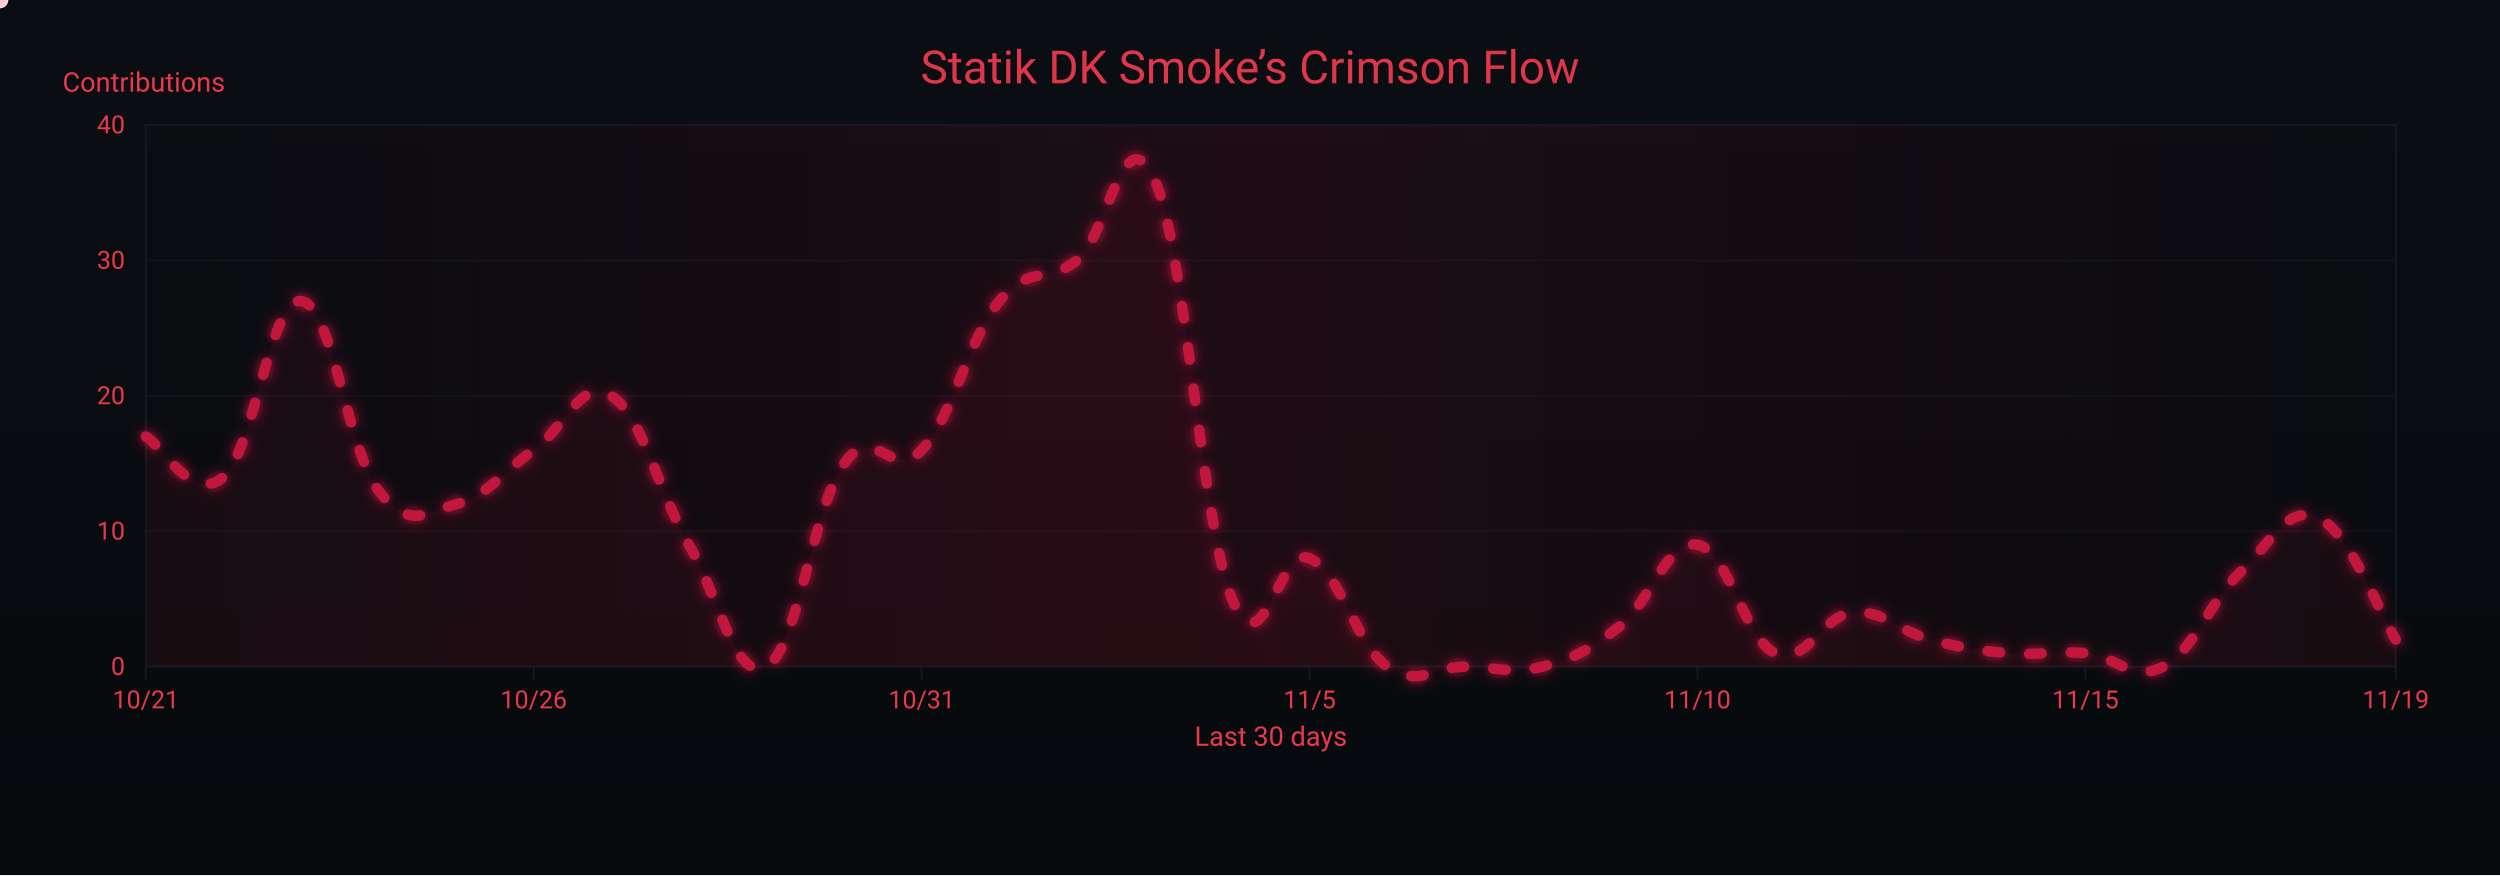
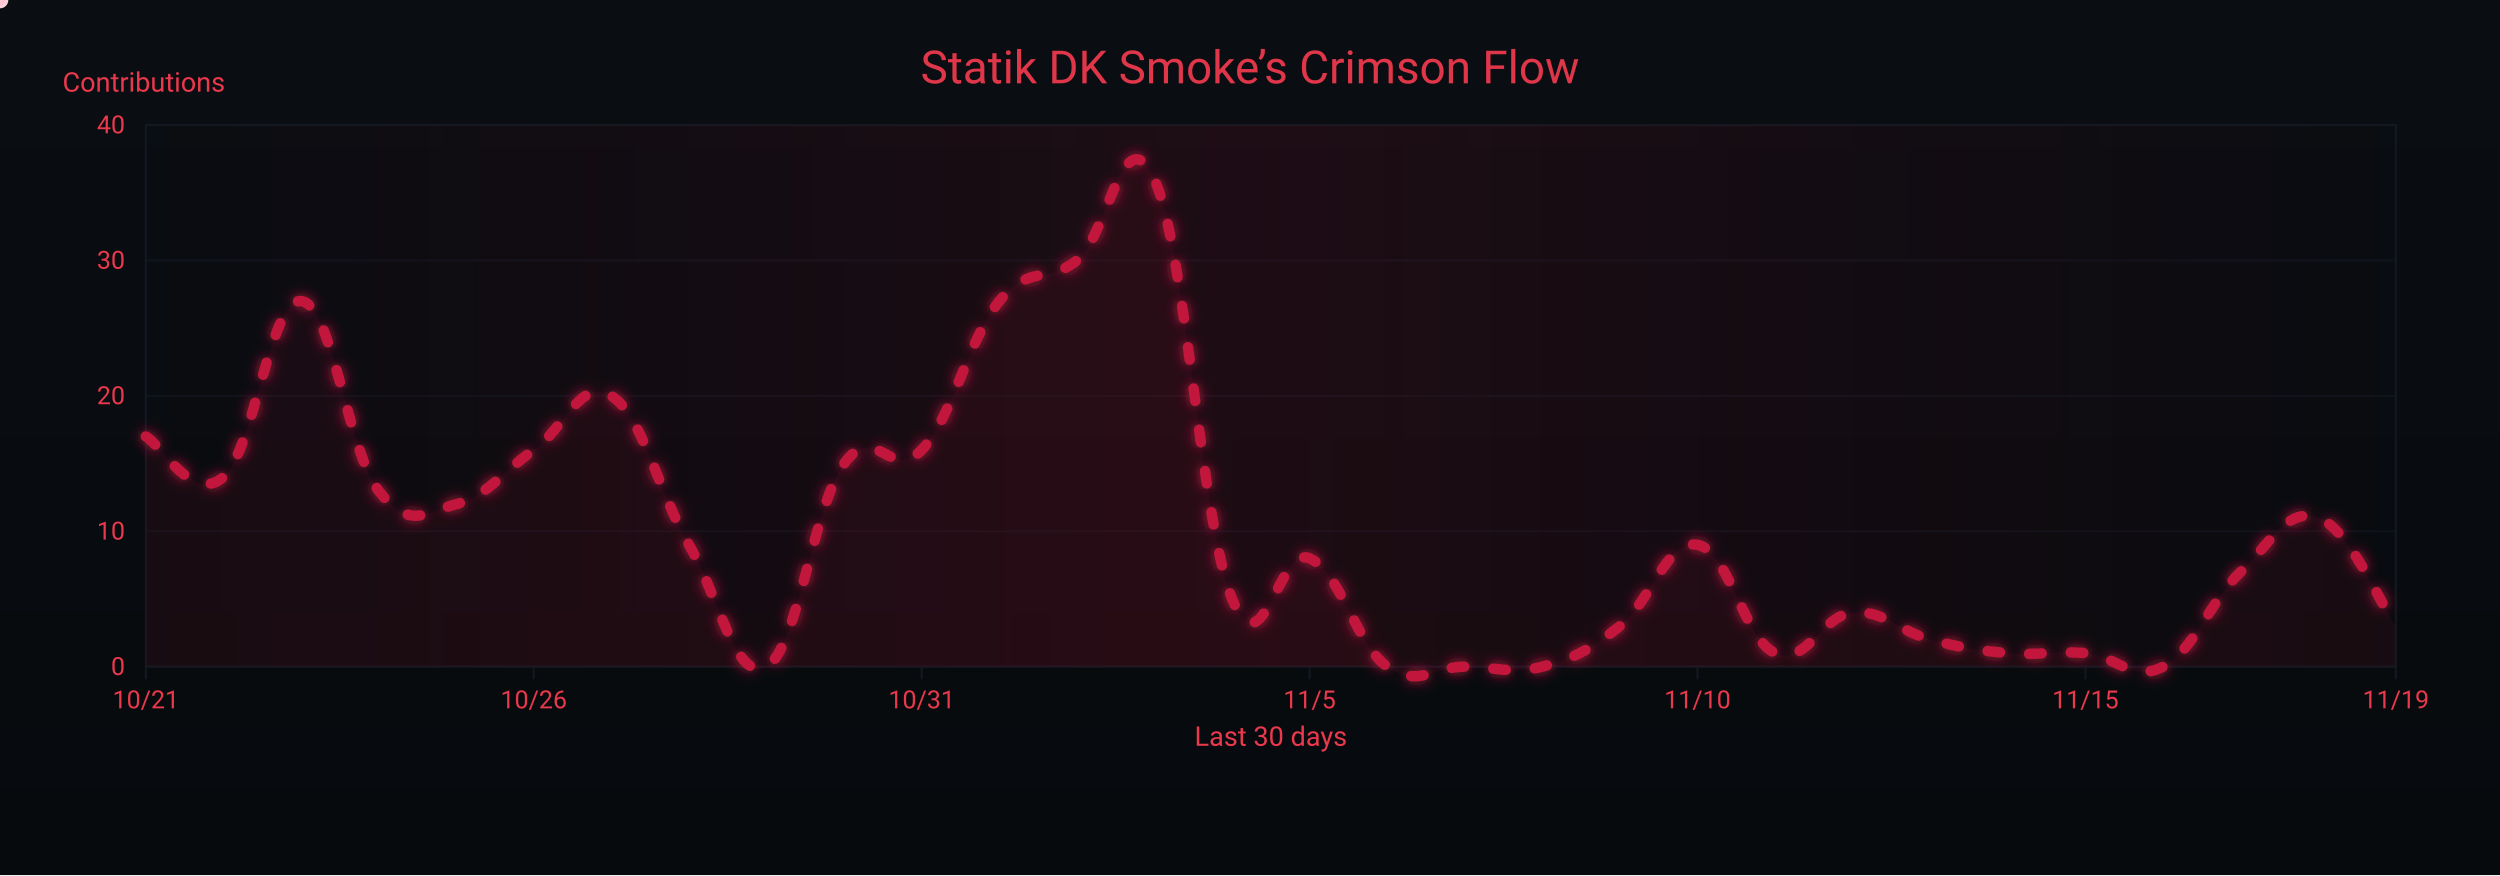
<svg xmlns="http://www.w3.org/2000/svg" width="1200" height="420" viewBox="0 0 1200 420" role="img" aria-label="Crimson Flow Graph">
  <defs>
    <linearGradient id="bgGrad" x1="0" y1="0" x2="0" y2="1">
      <stop offset="0%" stop-color="#0a0d12" />
      <stop offset="100%" stop-color="#070a0d" />
    </linearGradient>
    <filter id="glow">
      <feGaussianBlur stdDeviation="3" result="b1" />
      <feMerge>
        <feMergeNode in="b1" />
        <feMergeNode in="SourceGraphic" />
      </feMerge>
    </filter>
    <linearGradient id="sheen" x1="0" y1="0" x2="1" y2="0">
      <stop offset="0%" stop-color="#9b0e2a" stop-opacity="0" />
      <stop offset="50%" stop-color="#9b0e2a" stop-opacity=".14" />
      <stop offset="100%" stop-color="#9b0e2a" stop-opacity="0" />
      <animateTransform attributeName="gradientTransform" type="translate" from="-1 0" to="1 0" dur="9s" repeatCount="indefinite" />
    </linearGradient>
  </defs>
  <rect width="1200" height="420" fill="url(#bgGrad)" />
  <rect x="70" y="60" width="1080" height="260" fill="none" stroke="#121821" stroke-width="1" />
  <g font-family="ui-sans-serif,system-ui,-apple-system,Segoe UI,Roboto,Ubuntu,Arial" font-size="12">
    <path d="M70,320.0 H1150" stroke="#121821" stroke-width="1" opacity="0.6" />
    <text x="60" y="324.0" text-anchor="end" fill="#ea384c">0</text>
    <path d="M70,255.0 H1150" stroke="#121821" stroke-width="1" opacity="0.6" />
    <text x="60" y="259.0" text-anchor="end" fill="#ea384c">10</text>
    <path d="M70,190.0 H1150" stroke="#121821" stroke-width="1" opacity="0.6" />
    <text x="60" y="194.0" text-anchor="end" fill="#ea384c">20</text>
    <path d="M70,125.0 H1150" stroke="#121821" stroke-width="1" opacity="0.6" />
    <text x="60" y="129.0" text-anchor="end" fill="#ea384c">30</text>
    <path d="M70,60.0 H1150" stroke="#121821" stroke-width="1" opacity="0.6" />
    <text x="60" y="64.0" text-anchor="end" fill="#ea384c">40</text>
    <text x="30" y="44" fill="#ea384c" font-size="13">Contributions</text>
  </g>
  <g font-family="ui-sans-serif,system-ui,-apple-system,Segoe UI,Roboto,Ubuntu,Arial" font-size="12">
    <path d="M70.0,320 V326" stroke="#121821" stroke-width="1" />
    <text x="70.0" y="340" text-anchor="middle" fill="#ea384c">10/21</text>
    <path d="M256.2,320 V326" stroke="#121821" stroke-width="1" />
    <text x="256.2" y="340" text-anchor="middle" fill="#ea384c">10/26</text>
    <path d="M442.4,320 V326" stroke="#121821" stroke-width="1" />
    <text x="442.4" y="340" text-anchor="middle" fill="#ea384c">10/31</text>
    <path d="M628.6,320 V326" stroke="#121821" stroke-width="1" />
    <text x="628.6" y="340" text-anchor="middle" fill="#ea384c">11/5</text>
    <path d="M814.8,320 V326" stroke="#121821" stroke-width="1" />
    <text x="814.8" y="340" text-anchor="middle" fill="#ea384c">11/10</text>
    <path d="M1001.0,320 V326" stroke="#121821" stroke-width="1" />
    <text x="1001.0" y="340" text-anchor="middle" fill="#ea384c">11/15</text>
    <path d="M1150.0,320 V326" stroke="#121821" stroke-width="1" />
    <text x="1150.0" y="340" text-anchor="middle" fill="#ea384c">11/19</text>
    <text x="610" y="358" text-anchor="middle" fill="#ea384c" font-size="13">Last 30 days</text>
  </g>
  <rect x="70" y="60" width="1080" height="260" fill="url(#sheen)" />
  <text x="600" y="40" text-anchor="middle" font-family="ui-sans-serif,system-ui,-apple-system,Segoe UI,Roboto,Ubuntu,Arial" font-size="22" fill="#ea384c" opacity=".95">Statik DK Smoke’s Crimson Flow</text>
-   <path d="M70.0,209.5 C77.4,213.4 92.3,242.0 107.2,229.0 C122.1,216.0 129.6,143.2 144.5,144.5 C159.4,145.8 166.8,216.0 181.7,235.5 C196.6,255.0 204.1,245.9 219.0,242.0 C233.9,238.1 241.3,226.4 256.2,216.0 C271.1,205.6 278.6,180.9 293.4,190.0 C308.3,199.1 315.8,235.5 330.7,261.5 C345.6,287.5 353.0,327.8 367.9,320.0 C382.8,312.2 390.3,243.3 405.2,222.5 C420.1,201.7 427.5,231.6 442.4,216.0 C457.3,200.4 464.8,162.7 479.7,144.5 C494.6,126.3 502.0,136.7 516.9,125.0 C531.8,113.3 539.2,53.5 554.1,86.0 C569.0,118.5 576.5,251.1 591.4,287.5 C606.3,323.9 613.7,261.5 628.6,268.0 C643.5,274.5 651.0,309.6 665.9,320.0 C680.8,330.4 688.2,320.0 703.1,320.0 C718.0,320.0 725.4,323.9 740.3,320.0 C755.2,316.1 762.7,312.2 777.6,300.5 C792.5,288.8 799.9,258.9 814.8,261.5 C829.7,264.1 837.2,307.0 852.1,313.5 C867.0,320.0 874.4,295.3 889.3,294.0 C904.2,292.7 911.7,303.1 926.6,307.0 C941.4,310.9 948.9,312.2 963.8,313.5 C978.7,314.8 986.1,312.2 1001.0,313.5 C1015.9,314.8 1023.4,327.8 1038.3,320.0 C1053.2,312.2 1060.6,288.8 1075.5,274.5 C1090.4,260.2 1097.9,242.0 1112.8,248.5 C1127.7,255.0 1142.6,295.3 1150.0,307.0 L 1150,320 L 70,320 Z" fill="#7a0f26" opacity=".13">
+   <path d="M70.0,209.5 C77.4,213.4 92.3,242.0 107.2,229.0 C122.1,216.0 129.6,143.2 144.5,144.5 C159.4,145.8 166.8,216.0 181.7,235.5 C196.6,255.0 204.1,245.9 219.0,242.0 C233.9,238.1 241.3,226.4 256.2,216.0 C271.1,205.6 278.6,180.9 293.4,190.0 C308.3,199.1 315.8,235.5 330.7,261.5 C345.6,287.5 353.0,327.8 367.9,320.0 C382.8,312.2 390.3,243.3 405.2,222.5 C420.1,201.7 427.5,231.6 442.4,216.0 C457.3,200.4 464.8,162.7 479.7,144.5 C494.6,126.3 502.0,136.7 516.9,125.0 C531.8,113.3 539.2,53.5 554.1,86.0 C569.0,118.5 576.5,251.1 591.4,287.5 C606.3,323.9 613.7,261.5 628.6,268.0 C643.5,274.5 651.0,309.6 665.9,320.0 C680.8,330.4 688.2,320.0 703.1,320.0 C718.0,320.0 725.4,323.9 740.3,320.0 C755.2,316.1 762.7,312.2 777.6,300.5 C792.5,288.8 799.9,258.9 814.8,261.5 C829.7,264.1 837.2,307.0 852.1,313.5 C867.0,320.0 874.4,295.3 889.3,294.0 C904.2,292.7 911.7,303.1 926.6,307.0 C941.4,310.9 948.9,312.2 963.8,313.5 C978.7,314.8 986.1,312.2 1001.0,313.5 C1015.9,314.8 1023.4,327.8 1038.3,320.0 C1053.2,312.2 1060.6,288.8 1075.5,274.5 C1090.4,260.2 1097.9,243.3 1112.8,248.5 C1127.7,253.7 1142.6,290.1 1150.0,300.5 L 1150,320 L 70,320 Z" fill="#7a0f26" opacity=".13">
    <animate attributeName="opacity" values=".10;.17;.10" dur="6s" repeatCount="indefinite" />
  </path>
-   <path id="curve" d="M70.0,209.5 C77.4,213.4 92.3,242.0 107.2,229.0 C122.1,216.0 129.6,143.2 144.5,144.5 C159.4,145.8 166.8,216.0 181.7,235.5 C196.6,255.0 204.1,245.9 219.0,242.0 C233.9,238.1 241.3,226.4 256.2,216.0 C271.1,205.6 278.6,180.9 293.4,190.0 C308.3,199.1 315.8,235.5 330.7,261.5 C345.6,287.5 353.0,327.8 367.9,320.0 C382.8,312.2 390.3,243.3 405.2,222.5 C420.1,201.7 427.5,231.6 442.4,216.0 C457.3,200.4 464.8,162.7 479.7,144.5 C494.6,126.3 502.0,136.7 516.9,125.0 C531.8,113.3 539.2,53.5 554.1,86.0 C569.0,118.5 576.5,251.1 591.4,287.5 C606.3,323.9 613.7,261.5 628.6,268.0 C643.5,274.5 651.0,309.6 665.9,320.0 C680.8,330.4 688.2,320.0 703.1,320.0 C718.0,320.0 725.4,323.9 740.3,320.0 C755.2,316.1 762.7,312.2 777.6,300.5 C792.5,288.8 799.9,258.9 814.8,261.5 C829.7,264.1 837.2,307.0 852.1,313.5 C867.0,320.0 874.4,295.3 889.3,294.0 C904.2,292.7 911.7,303.1 926.6,307.0 C941.4,310.9 948.9,312.2 963.8,313.5 C978.7,314.8 986.1,312.2 1001.0,313.5 C1015.9,314.8 1023.4,327.8 1038.3,320.0 C1053.2,312.2 1060.6,288.8 1075.5,274.5 C1090.4,260.2 1097.9,242.0 1112.8,248.5 C1127.7,255.0 1142.6,295.3 1150.0,307.0" fill="none" stroke="#c3193d" stroke-width="5" stroke-linecap="round" stroke-linejoin="round" stroke-dasharray="6 14" filter="url(#glow)">
+   <path id="curve" d="M70.0,209.5 C77.4,213.4 92.3,242.0 107.2,229.0 C122.1,216.0 129.6,143.2 144.5,144.5 C159.4,145.8 166.8,216.0 181.7,235.5 C196.6,255.0 204.1,245.9 219.0,242.0 C233.9,238.1 241.3,226.4 256.2,216.0 C271.1,205.6 278.6,180.9 293.4,190.0 C308.3,199.1 315.8,235.5 330.7,261.5 C345.6,287.5 353.0,327.8 367.9,320.0 C382.8,312.2 390.3,243.3 405.2,222.5 C420.1,201.7 427.5,231.6 442.4,216.0 C457.3,200.4 464.8,162.7 479.7,144.5 C494.6,126.3 502.0,136.7 516.9,125.0 C531.8,113.3 539.2,53.5 554.1,86.0 C569.0,118.5 576.5,251.1 591.4,287.5 C606.3,323.9 613.7,261.5 628.6,268.0 C643.5,274.5 651.0,309.6 665.9,320.0 C680.8,330.4 688.2,320.0 703.1,320.0 C718.0,320.0 725.4,323.9 740.3,320.0 C755.2,316.1 762.7,312.2 777.6,300.5 C792.5,288.8 799.9,258.9 814.8,261.5 C829.7,264.1 837.2,307.0 852.1,313.5 C867.0,320.0 874.4,295.3 889.3,294.0 C904.2,292.7 911.7,303.1 926.6,307.0 C941.4,310.9 948.9,312.2 963.8,313.5 C978.7,314.8 986.1,312.2 1001.0,313.5 C1015.9,314.8 1023.4,327.8 1038.3,320.0 C1053.2,312.2 1060.6,288.8 1075.5,274.5 C1090.4,260.2 1097.9,243.3 1112.8,248.5 C1127.7,253.7 1142.6,290.1 1150.0,300.5" fill="none" stroke="#c3193d" stroke-width="5" stroke-linecap="round" stroke-linejoin="round" stroke-dasharray="6 14" filter="url(#glow)">
    <animate attributeName="stroke-dashoffset" values="0;-220" dur="4.8s" repeatCount="indefinite" />
  </path>
  <g fill="#ffd1db">
    <circle r="4">
      <animateMotion dur="7s" rotate="auto" repeatCount="indefinite">
        <mpath href="#curve" />
      </animateMotion>
      <animate attributeName="opacity" values="1;.3;1" dur="2.2s" repeatCount="indefinite" />
    </circle>
    <circle r="3" fill="#ffffff">
      <animateMotion dur="8.2s" begin="1s" rotate="auto" repeatCount="indefinite">
        <mpath href="#curve" />
      </animateMotion>
      <animate attributeName="opacity" values=".7;.2;.7" dur="2.4s" repeatCount="indefinite" />
    </circle>
    <circle r="3" fill="#ffc7d3">
      <animateMotion dur="6s" begin="2s" rotate="auto" repeatCount="indefinite">
        <mpath href="#curve" />
      </animateMotion>
      <animate attributeName="opacity" values=".8;.3;.8" dur="2s" repeatCount="indefinite" />
    </circle>
  </g>
</svg>
